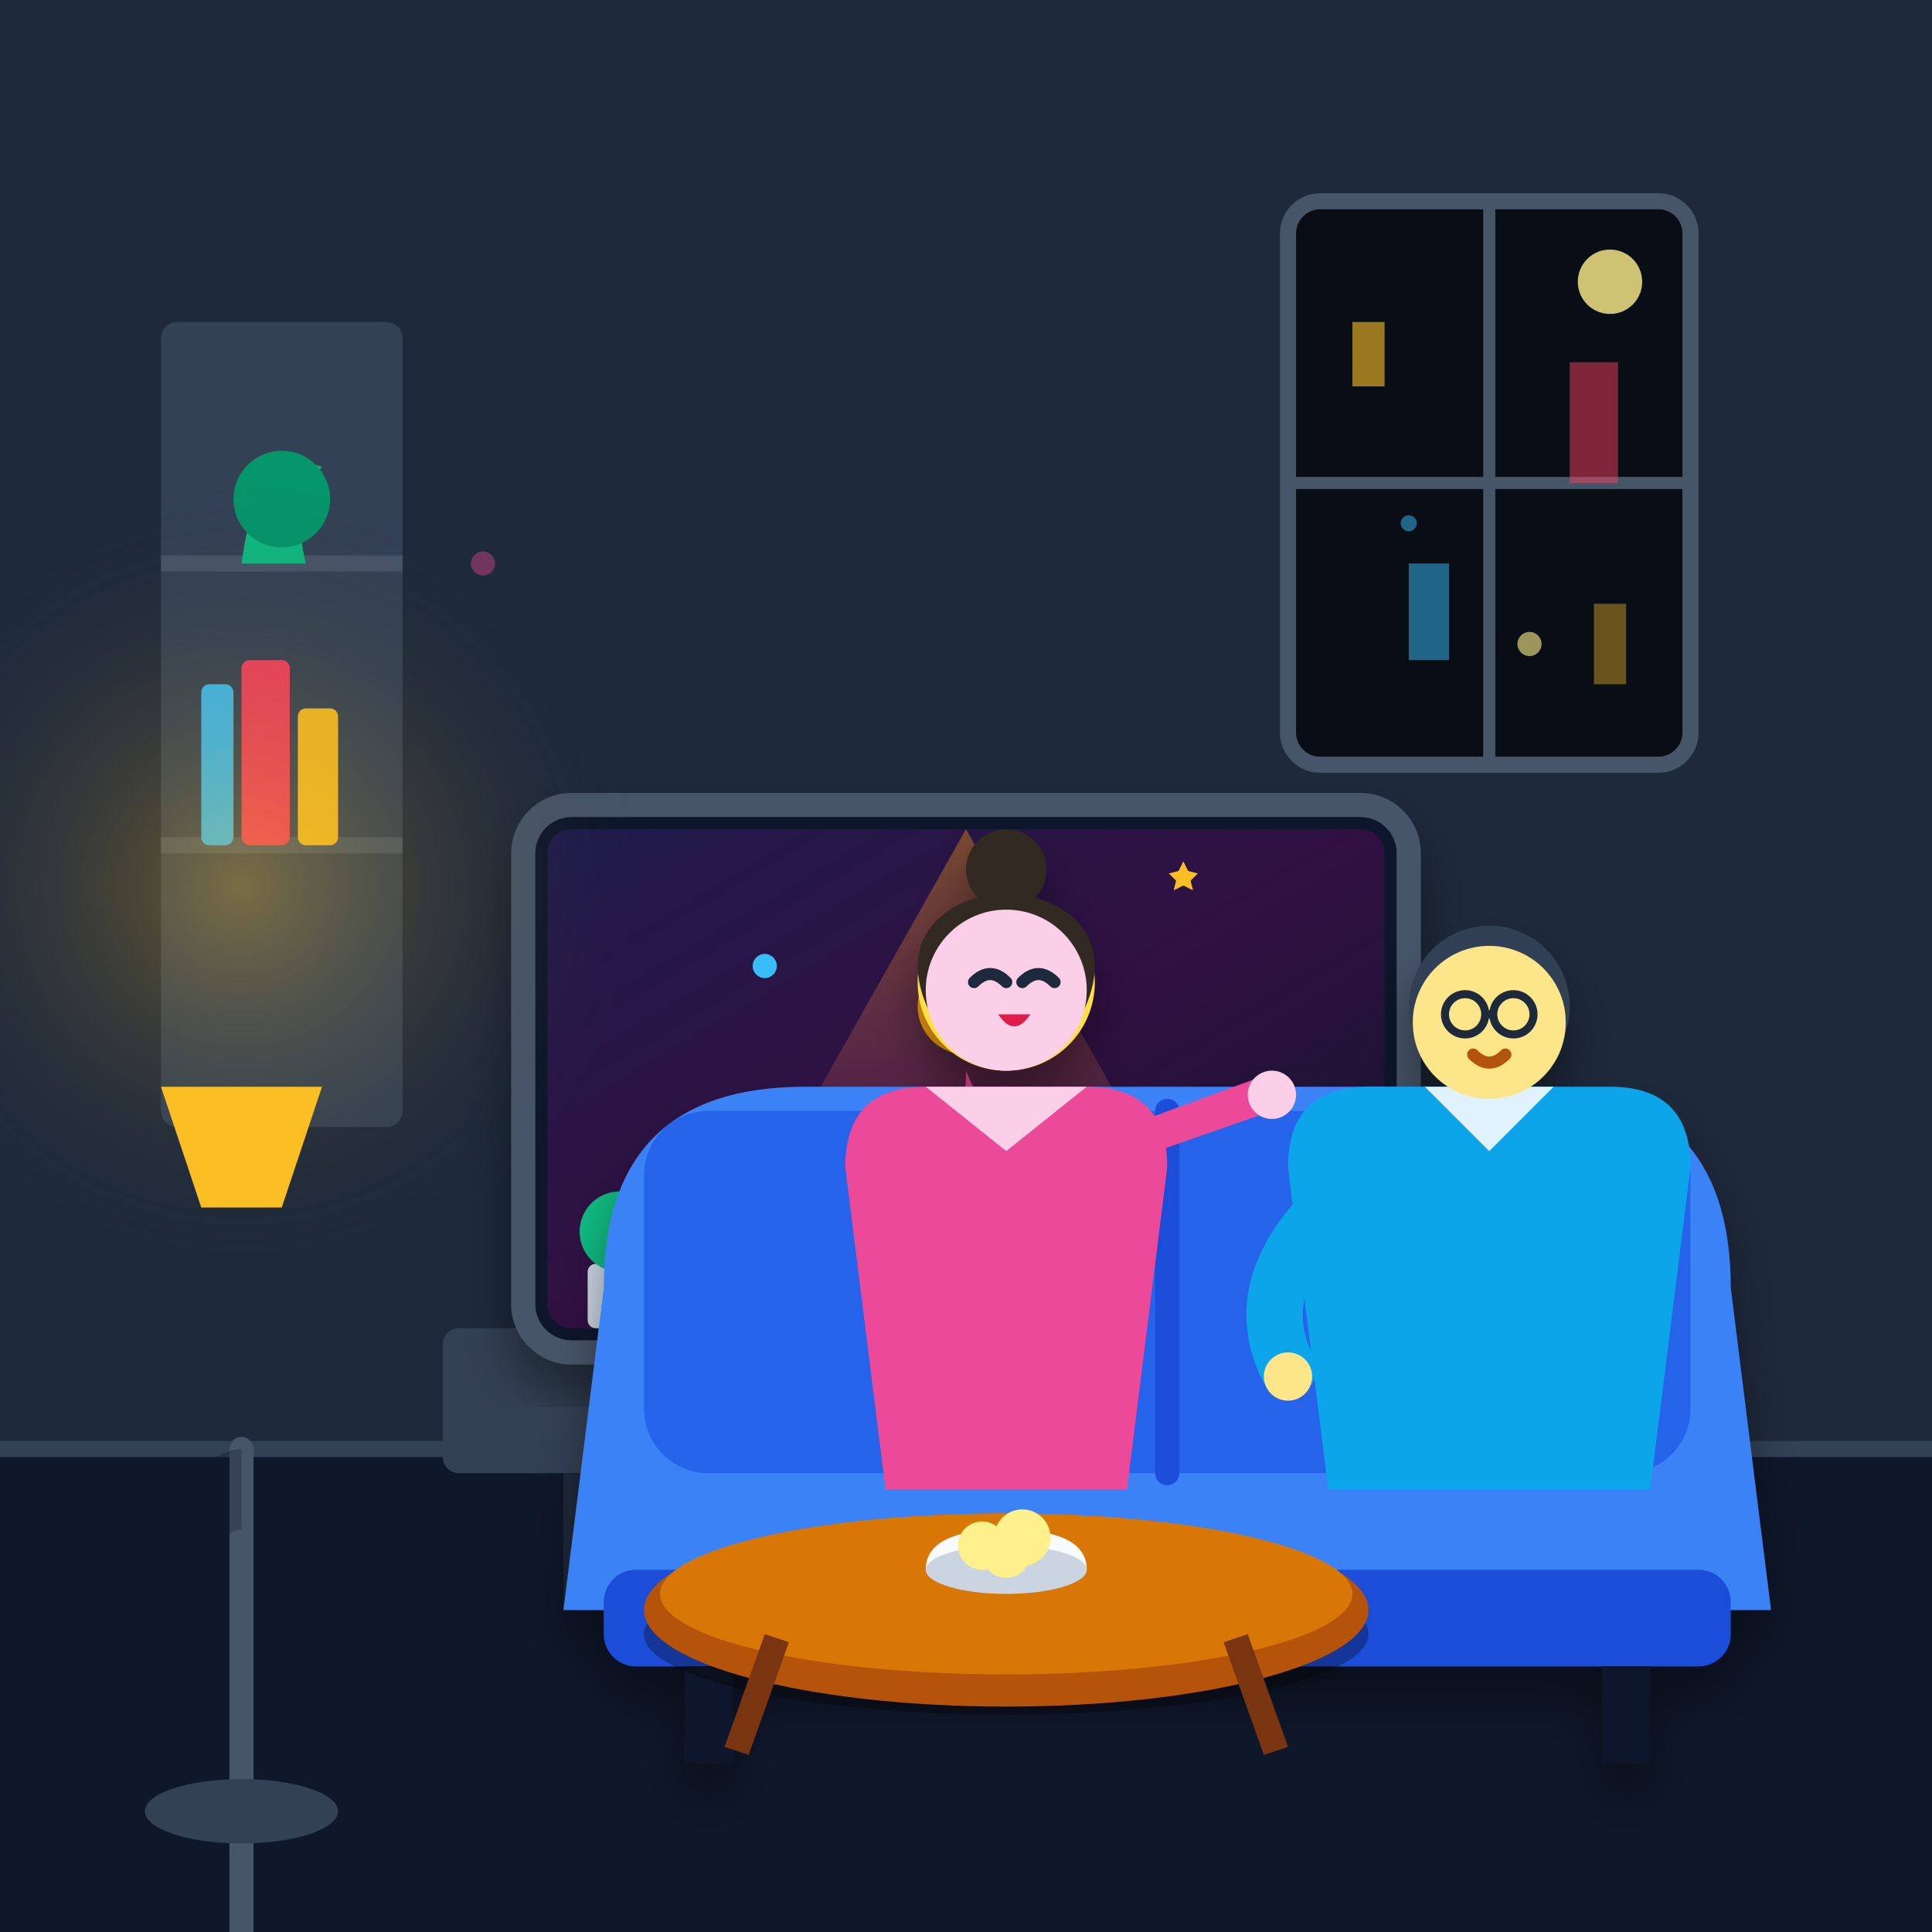
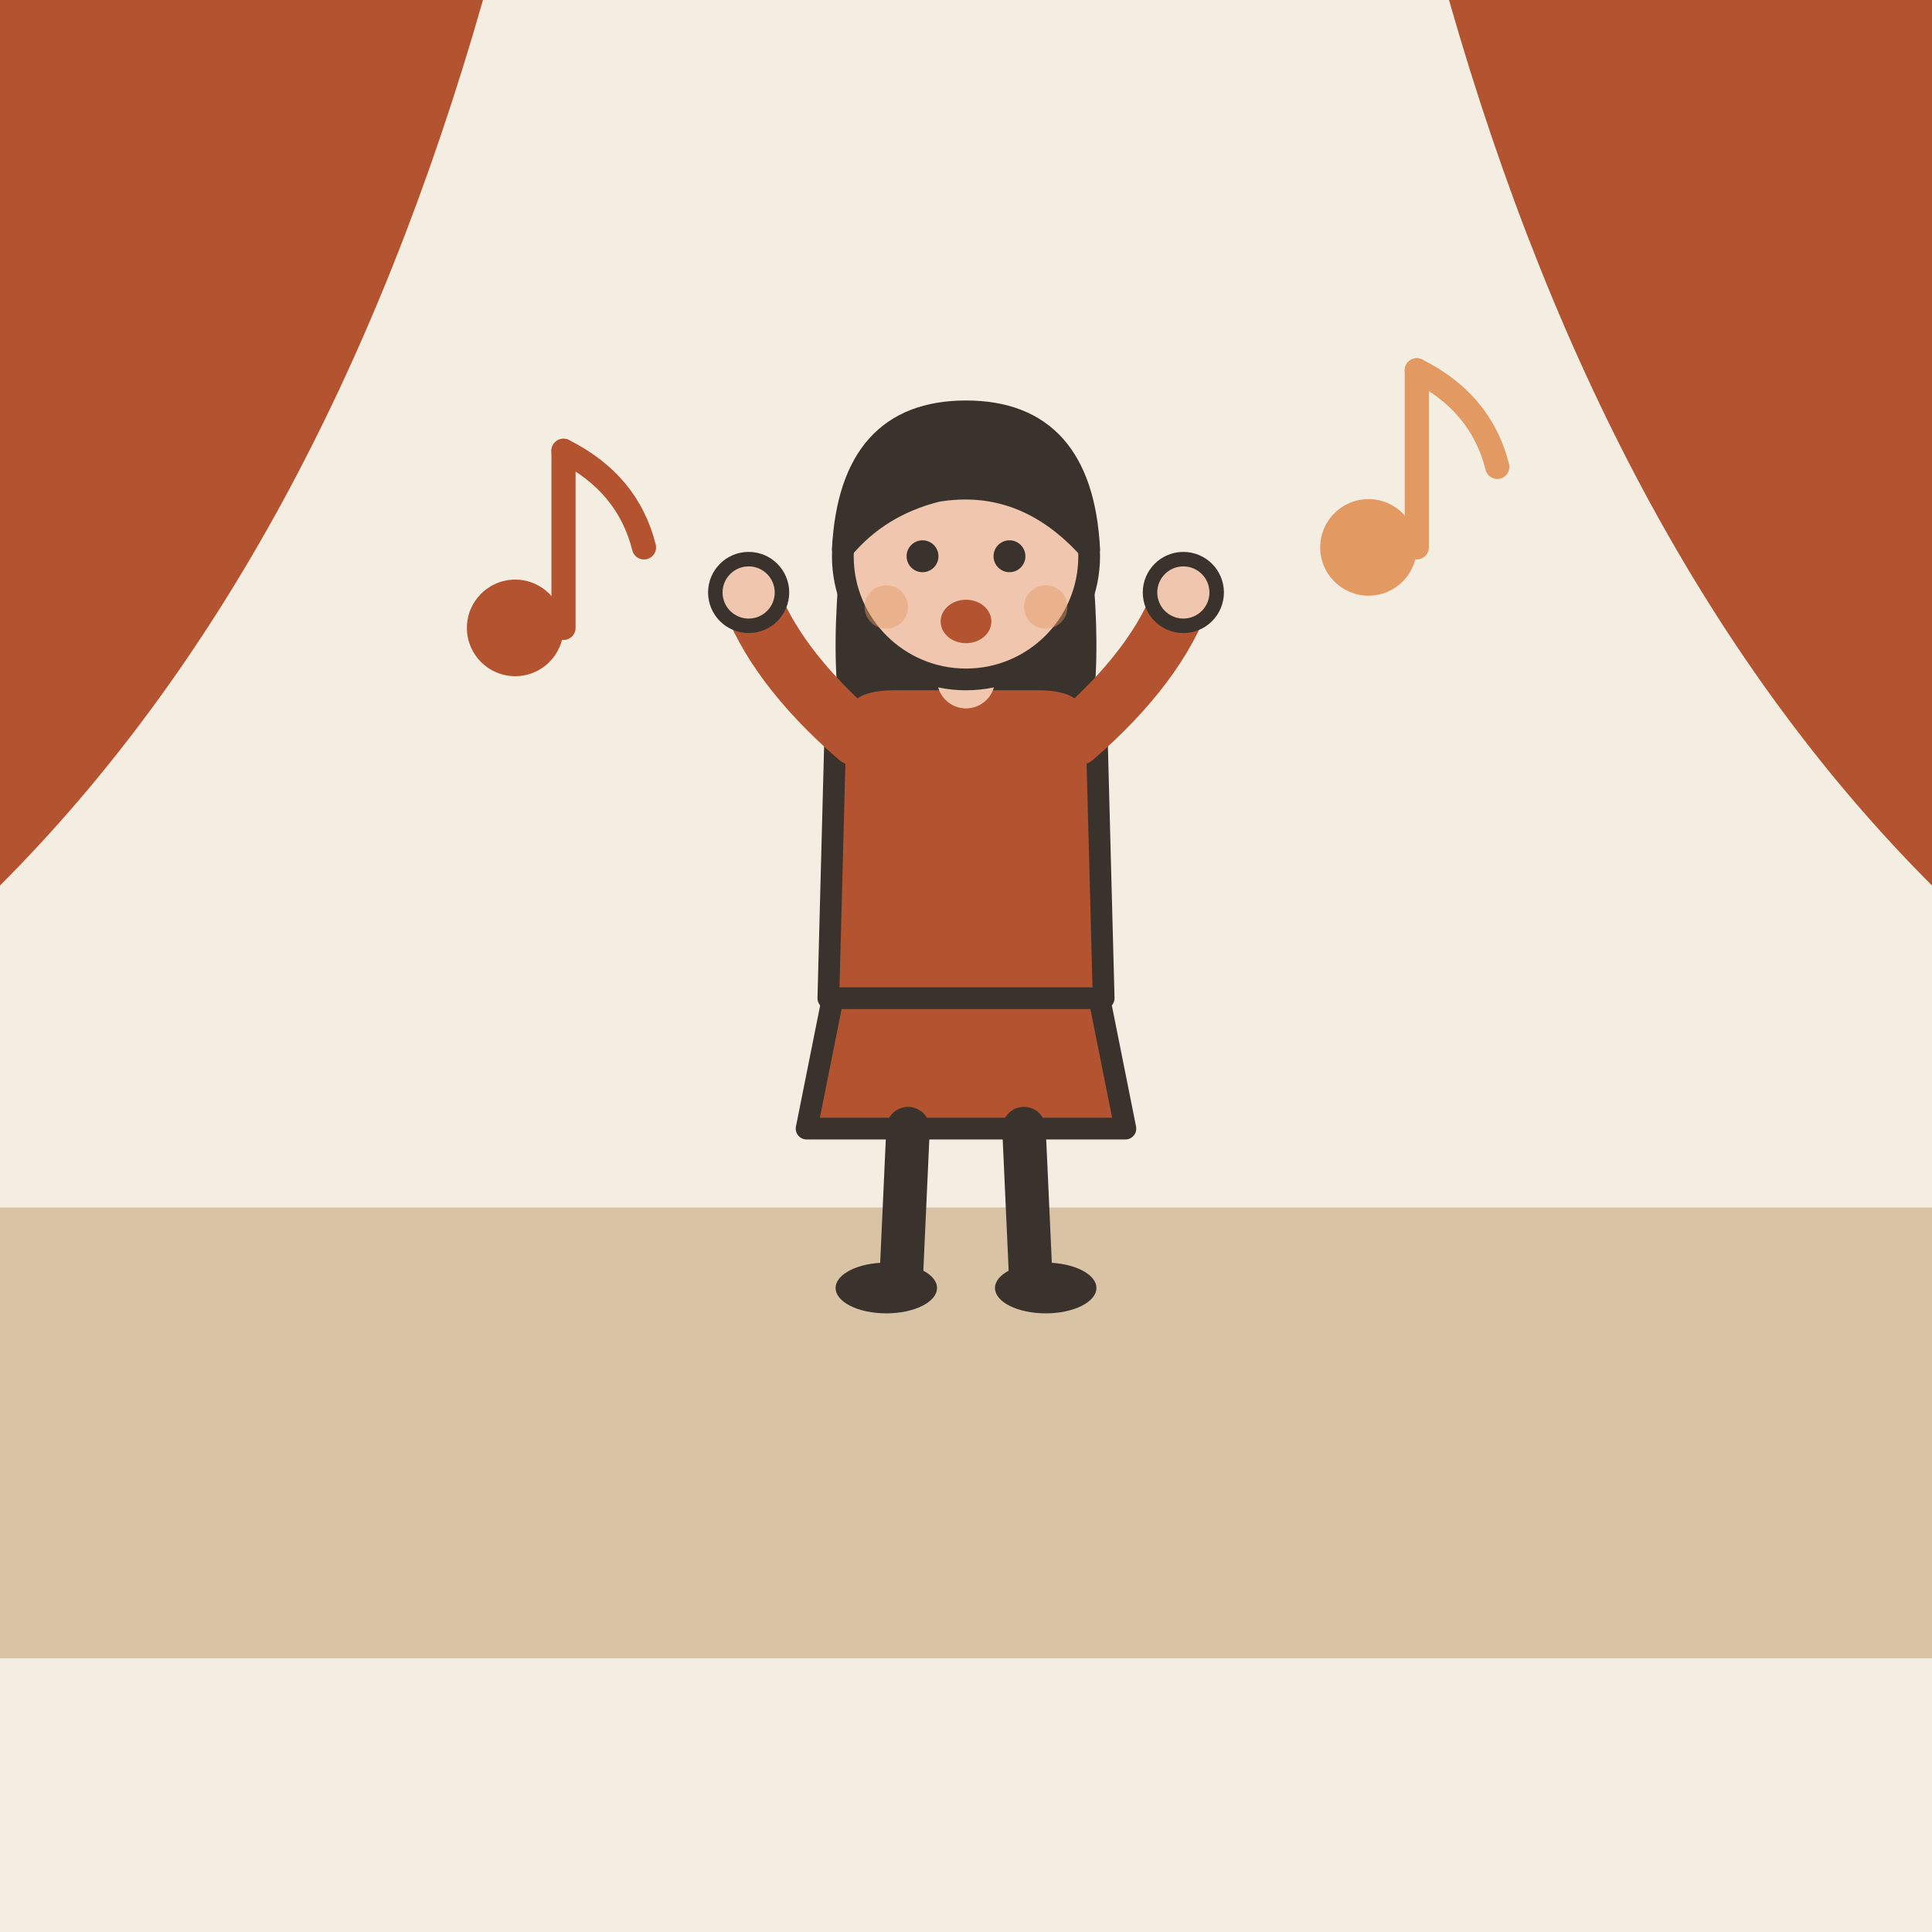
- <svg xmlns="http://www.w3.org/2000/svg" width="240" height="240" viewBox="0 0 240 240">
-   <defs>
-     <linearGradient id="bg-grad" x1="0" y1="0" x2="0" y2="1">
-       <stop offset="0%" stop-color="#0f172a" />
-       <stop offset="100%" stop-color="#1e293b" />
-     </linearGradient>
-     <linearGradient id="tv-screen" x1="0" y1="0" x2="1" y2="1">
-       <stop offset="0%" stop-color="#1e1b4b" />
-       <stop offset="50%" stop-color="#311042" />
-       <stop offset="100%" stop-color="#0f172a" />
-     </linearGradient>
-     <linearGradient id="show-glow" x1="0" y1="0" x2="0" y2="1">
-       <stop offset="0%" stop-color="#f59e0b" stop-opacity="0.4" />
-       <stop offset="100%" stop-color="#ec4899" stop-opacity="0.0" />
-     </linearGradient>
-     <radialGradient id="lamp-glow" cx="0.5" cy="0.5" r="0.5">
-       <stop offset="0%" stop-color="#fbbf24" stop-opacity="0.35" />
-       <stop offset="100%" stop-color="#1e293b" stop-opacity="0" />
-     </radialGradient>
-     <filter id="shadow" x="-10%" y="-10%" width="120%" height="120%">
-       <feDropShadow dx="0" dy="4" stdDeviation="3" flood-color="#000000" flood-opacity="0.4" />
-     </filter>
-   </defs>
-   <rect width="240" height="240" rx="24" fill="url(#bg-grad)" />
-   <rect x="0" y="0" width="240" height="180" fill="#1e293b" />
-   <path d="M0 180 L240 180 L240 240 L0 240 Z" fill="#0f172a" />
-   <line x1="0" y1="180" x2="240" y2="180" stroke="#334155" stroke-width="2" />
-   <g transform="translate(160, 25)">
-     <rect width="50" height="70" rx="4" fill="#090d16" stroke="#475569" stroke-width="2" />
-     <line x1="25" y1="0" x2="25" y2="70" stroke="#475569" stroke-width="1.5" />
-     <line x1="0" y1="35" x2="50" y2="35" stroke="#475569" stroke-width="1.5" />
-     <rect x="8" y="15" width="4" height="8" fill="#fbbf24" opacity="0.6" />
-     <rect x="15" y="45" width="5" height="12" fill="#38bdf8" opacity="0.5" />
-     <rect x="35" y="20" width="6" height="15" fill="#f43f5e" opacity="0.5" />
-     <rect x="38" y="50" width="4" height="10" fill="#fbbf24" opacity="0.4" />
-     <circle cx="40" cy="10" r="4" fill="#fef08a" opacity="0.8" />
+ <svg xmlns="http://www.w3.org/2000/svg" viewBox="0 0 240 240" data-style="editorial">
+   <rect width="240" height="240" fill="#F4EDE2" />
+   <rect x="0" y="150" width="240" height="56" rx="0" fill="#D8C3A5" />
+   <path d="M0 0L60 0Q40 70 0 110Z" fill="#B4532F" />
+   <path d="M240 0L180 0Q200 70 240 110Z" fill="#B4532F" />
+   <g transform="translate(120 160) scale(0.9 0.9)">
+     <path d="M-18 -42L-22 -22L22 -22L18 -42Z" fill="#B4532F" stroke="#3A332D" stroke-width="3" stroke-linecap="round" stroke-linejoin="round" />
+     <path d="M-8 -22L-9 0" stroke="#3A332D" stroke-width="6" stroke-linecap="round" fill="none" />
+     <path d="M8 -22L9 0" stroke="#3A332D" stroke-width="6" stroke-linecap="round" fill="none" />
+     <ellipse cx="-11" cy="0" rx="7" ry="3.5" fill="#3A332D" />
+     <ellipse cx="11" cy="0" rx="7" ry="3.5" fill="#3A332D" />
+     <path d="M-17 -104Q-20 -78 -14 -70L-6 -78L6 -78L14 -70Q20 -78 17 -104Z" fill="#3A332D" />
+     <path d="M-18 -78Q-18 -84 -10 -84L10 -84Q18 -84 18 -78L19 -40L-19 -40Z" fill="#B4532F" stroke="#3A332D" stroke-width="3" stroke-linecap="round" stroke-linejoin="round" />
+     <path d="M-15 -76Q-26.5 -86 -30 -96" fill="none" stroke="#B4532F" stroke-width="8" stroke-linecap="round" stroke-linejoin="round" />
+     <circle cx="-30" cy="-96" r="4.6" fill="#F0C7AE" stroke="#3A332D" stroke-linecap="round" stroke-linejoin="round" stroke-width="2" />
+     <path d="M15 -76Q26.5 -86 30 -96" fill="none" stroke="#B4532F" stroke-width="8" stroke-linecap="round" stroke-linejoin="round" />
+     <circle cx="30" cy="-96" r="4.6" fill="#F0C7AE" stroke="#3A332D" stroke-linecap="round" stroke-linejoin="round" stroke-width="2" />
+     <path d="M0 -84L0 -88" stroke="#F0C7AE" stroke-width="8" stroke-linecap="round" fill="none" />
+     <circle cx="0" cy="-101" r="17" fill="#F0C7AE" stroke="#3A332D" stroke-width="3" stroke-linecap="round" stroke-linejoin="round" />
+     <path d="M-17 -102Q-16 -121 0 -121Q16 -121 17 -102Q8 -112 -4 -110Q-12 -108 -17 -102Z" fill="#3A332D" stroke="#3A332D" stroke-width="3" stroke-linecap="round" stroke-linejoin="round" />
+     <circle cx="-6" cy="-101" r="2.2" fill="#3A332D" />
+     <circle cx="6" cy="-101" r="2.2" fill="#3A332D" />
+     <ellipse cx="0" cy="-92" rx="3.5" ry="3" fill="#B4532F" />
+     <circle cx="-11" cy="-94" r="3" fill="#E39A62" opacity="0.45" />
+     <circle cx="11" cy="-94" r="3" fill="#E39A62" opacity="0.45" />
  </g>
-   <g transform="translate(20, 40)">
-     <rect x="0" y="0" width="30" height="100" fill="#334155" rx="2" />
-     <line x1="0" y1="30" x2="30" y2="30" stroke="#475569" stroke-width="2" />
-     <line x1="0" y1="65" x2="30" y2="65" stroke="#475569" stroke-width="2" />
-     <path d="M10 30 Q12 15 20 18 Q16 22 18 30 Z" fill="#10b981" />
-     <circle cx="15" cy="22" r="6" fill="#059669" />
-     <rect x="5" y="45" width="4" height="20" fill="#38bdf8" rx="1" />
-     <rect x="10" y="42" width="6" height="23" fill="#f43f5e" rx="1" />
-     <rect x="17" y="48" width="5" height="17" fill="#fbbf24" rx="1" />
+   <g transform="translate(70 70)">
+     <circle cx="-6" cy="8" r="6" fill="#B4532F" />
+     <path d="M0 8L0 -14" stroke="#B4532F" stroke-width="3" stroke-linecap="round" fill="none" />
+     <path d="M0 -14Q8 -10 10 -2" fill="none" stroke="#B4532F" stroke-width="3" stroke-linecap="round" stroke-linejoin="round" />
  </g>
-   <g transform="translate(45, 95)">
-     <rect x="10" y="70" width="130" height="18" rx="2" fill="#334155" />
-     <rect x="25" y="88" width="6" height="17" fill="#1e293b" />
-     <rect x="119" y="88" width="6" height="17" fill="#1e293b" />
-     <rect x="20" y="5" width="110" height="68" rx="6" fill="#0f172a" stroke="#475569" stroke-width="3" filter="url(#shadow)" />
-     <rect x="23" y="8" width="104" height="62" rx="3" fill="url(#tv-screen)" />
-     <path d="M75 8 L40 70 L110 70 Z" fill="url(#show-glow)" />
-     <circle cx="75" cy="30" r="6" fill="#f59e0b" />
-     <path d="M75 38 Q75 50 65 65 L70 65 Q77 50 80 45 L85 65 L90 65 Q80 50 75 38 Z" fill="#ec4899" />
-     <circle cx="50" cy="25" r="1.5" fill="#38bdf8" />
-     <path d="M100 20 L102 24 L106 25 L103 28 L104 32 L100 30 L96 32 L97 28 L94 25 L98 24 Z" fill="#fbbf24" transform="scale(0.3) translate(240, 20)" />
-     <circle cx="95" cy="45" r="1.5" fill="#10b981" />
-     <path d="M112 60 L118 60 L116 70 L114 70 Z" fill="#64748b" />
-     <path d="M110 55 Q115 50 120 55 L118 60 L112 60 Z" fill="#fbbf24" />
-     <rect x="28" y="62" width="8" height="8" rx="1" fill="#cbd5e1" />
-     <circle cx="32" cy="58" r="5" fill="#10b981" />
+   <g transform="translate(176 60)">
+     <circle cx="-6" cy="8" r="6" fill="#E39A62" />
+     <path d="M0 8L0 -14" stroke="#E39A62" stroke-width="3" stroke-linecap="round" fill="none" />
+     <path d="M0 -14Q8 -10 10 -2" fill="none" stroke="#E39A62" stroke-width="3" stroke-linecap="round" stroke-linejoin="round" />
  </g>
-   <circle cx="30" cy="110" r="50" fill="url(#lamp-glow)" pointer-events="none" />
-   <g transform="translate(15, 110)">
-     <line x1="15" y1="70" x2="15" y2="160" stroke="#475569" stroke-width="3" stroke-linecap="round" />
-     <path d="M5 25 L25 25 L20 40 L10 40 Z" fill="#fbbf24" />
-     <path d="M15 70 C5 70 0 100 0 110 C0 115 5 115 5 115 C5 115 8 80 15 80 Z" fill="#0f172a" opacity="0.3" />
-     <ellipse cx="15" cy="115" rx="12" ry="4" fill="#334155" />
-   </g>
-   <g filter="url(#shadow)">
-     <path d="M75 160 Q75 135 100 135 L190 135 Q215 135 215 160 L220 200 L70 200 Z" fill="#3b82f6" />
-     <rect x="80" y="138" width="130" height="45" rx="8" fill="#2563eb" />
-     <line x1="145" y1="138" x2="145" y2="183" stroke="#1d4ed8" stroke-width="3" stroke-linecap="round" />
-     <rect x="75" y="195" width="140" height="12" rx="4" fill="#1d4ed8" />
-     <rect x="85" y="207" width="6" height="12" fill="#0f172a" />
-     <rect x="199" y="207" width="6" height="12" fill="#0f172a" />
-     <g transform="translate(90, 110)">
-       <path d="M15 35 Q15 25 25 25 L45 25 Q55 25 55 35 L50 75 L20 75 Z" fill="#ec4899" />
-       <path d="M25 25 L35 33 L45 25 Z" fill="#fbcfe8" />
-       <circle cx="35" cy="12" r="11" fill="#fde047" />
-       <path d="M24 10 C24 4 30 1 35 1 C40 1 46 4 46 10 C46 15 42 22 35 22 C28 22 24 15 24 10 Z" fill="#332922" />
-       <circle cx="35" cy="13" r="10" fill="#fbcfe8" />
-       <circle cx="35" cy="-2" r="5" fill="#332922" />
-       <path d="M31 12 Q33 10 35 12" stroke="#1e293b" stroke-width="1.5" stroke-linecap="round" fill="none" />
-       <path d="M37 12 Q39 10 41 12" stroke="#1e293b" stroke-width="1.5" stroke-linecap="round" fill="none" />
-       <path d="M34 16 Q36 19 38 16" fill="#e11d48" />
-       <path d="M48 35 L68 28 L66 24 L47 31 Z" fill="#ec4899" />
-       <circle cx="68" cy="26" r="3" fill="#fbcfe8" />
-     </g>
-     <g transform="translate(145, 115)">
-       <path d="M15 30 Q15 20 25 20 L55 20 Q65 20 65 30 L60 70 L20 70 Z" fill="#0ea5e9" />
-       <path d="M32 20 L40 28 L48 20 Z" fill="#e0f2fe" />
-       <circle cx="40" cy="10" r="10" fill="#334155" />
-       <circle cx="40" cy="12" r="9.5" fill="#fde68a" />
-       <circle cx="37" cy="11" r="2.5" fill="none" stroke="#1e293b" stroke-width="1" />
-       <circle cx="43" cy="11" r="2.5" fill="none" stroke="#1e293b" stroke-width="1" />
-       <line x1="39.5" y1="11" x2="40.5" y2="11" stroke="#1e293b" stroke-width="1" />
-       <path d="M38 16 Q40 18 42 16" stroke="#b45309" stroke-width="1.5" stroke-linecap="round" fill="none" />
-       <path d="M20 35 Q10 45 15 55" stroke="#0ea5e9" stroke-width="7" stroke-linecap="round" fill="none" />
-       <circle cx="15" cy="56" r="3" fill="#fde68a" />
-     </g>
-   </g>
-   <g transform="translate(85, 185)">
-     <ellipse cx="40" cy="18" rx="45" ry="10" fill="#000000" opacity="0.3" />
-     <ellipse cx="40" cy="15" rx="45" ry="12" fill="#b45309" />
-     <ellipse cx="40" cy="13" rx="43" ry="10" fill="#d97706" />
-     <path d="M10 18 L5 32 L8 33 L13 19 Z" fill="#78350f" />
-     <path d="M70 18 L75 32 L72 33 L67 19 Z" fill="#78350f" />
-     <path d="M30 10 Q30 5 40 5 Q50 5 50 10 Z" fill="#f8fafc" />
-     <ellipse cx="40" cy="10" rx="10" ry="3" fill="#cbd5e1" />
-     <circle cx="37" cy="7" r="3" fill="#fef08a" />
-     <circle cx="42" cy="6" r="3.5" fill="#fef08a" />
-     <circle cx="40" cy="8" r="3" fill="#fef08a" />
-   </g>
-   <circle cx="190" cy="80" r="1.5" fill="#fef08a" opacity="0.6" />
-   <circle cx="175" cy="65" r="1" fill="#38bdf8" opacity="0.5" />
-   <circle cx="60" cy="70" r="1.5" fill="#ec4899" opacity="0.4" />
</svg>
